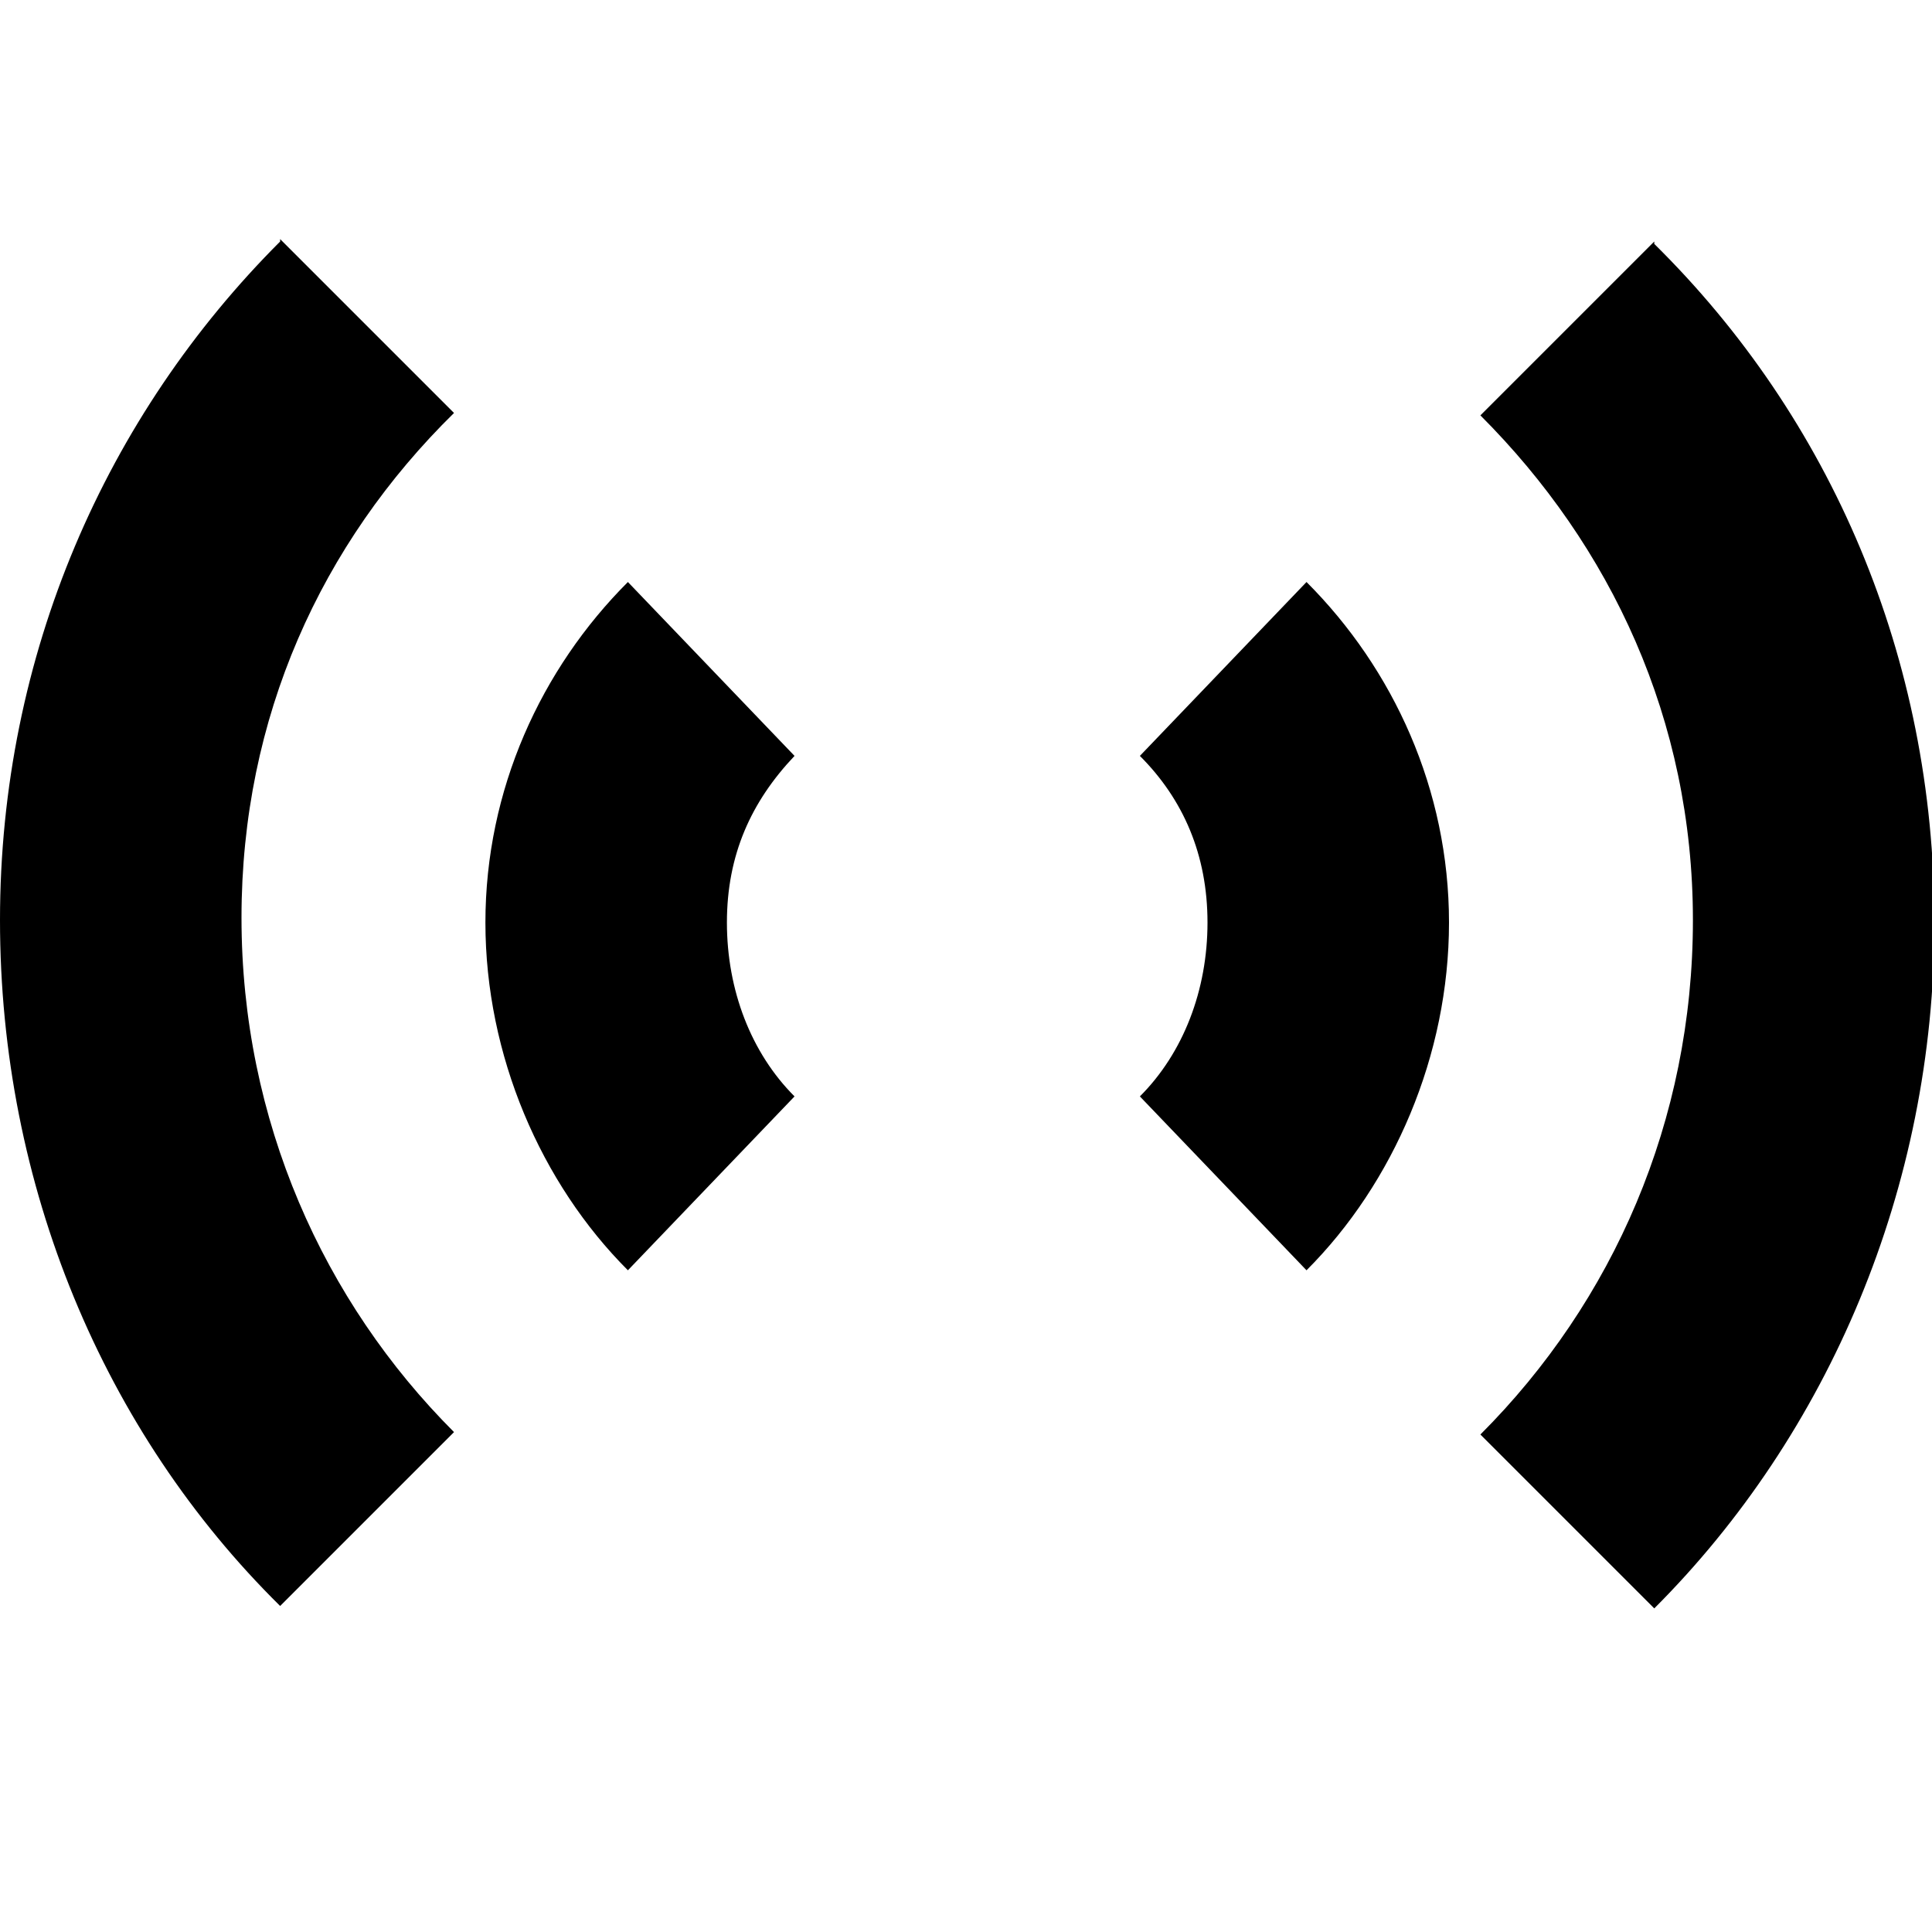
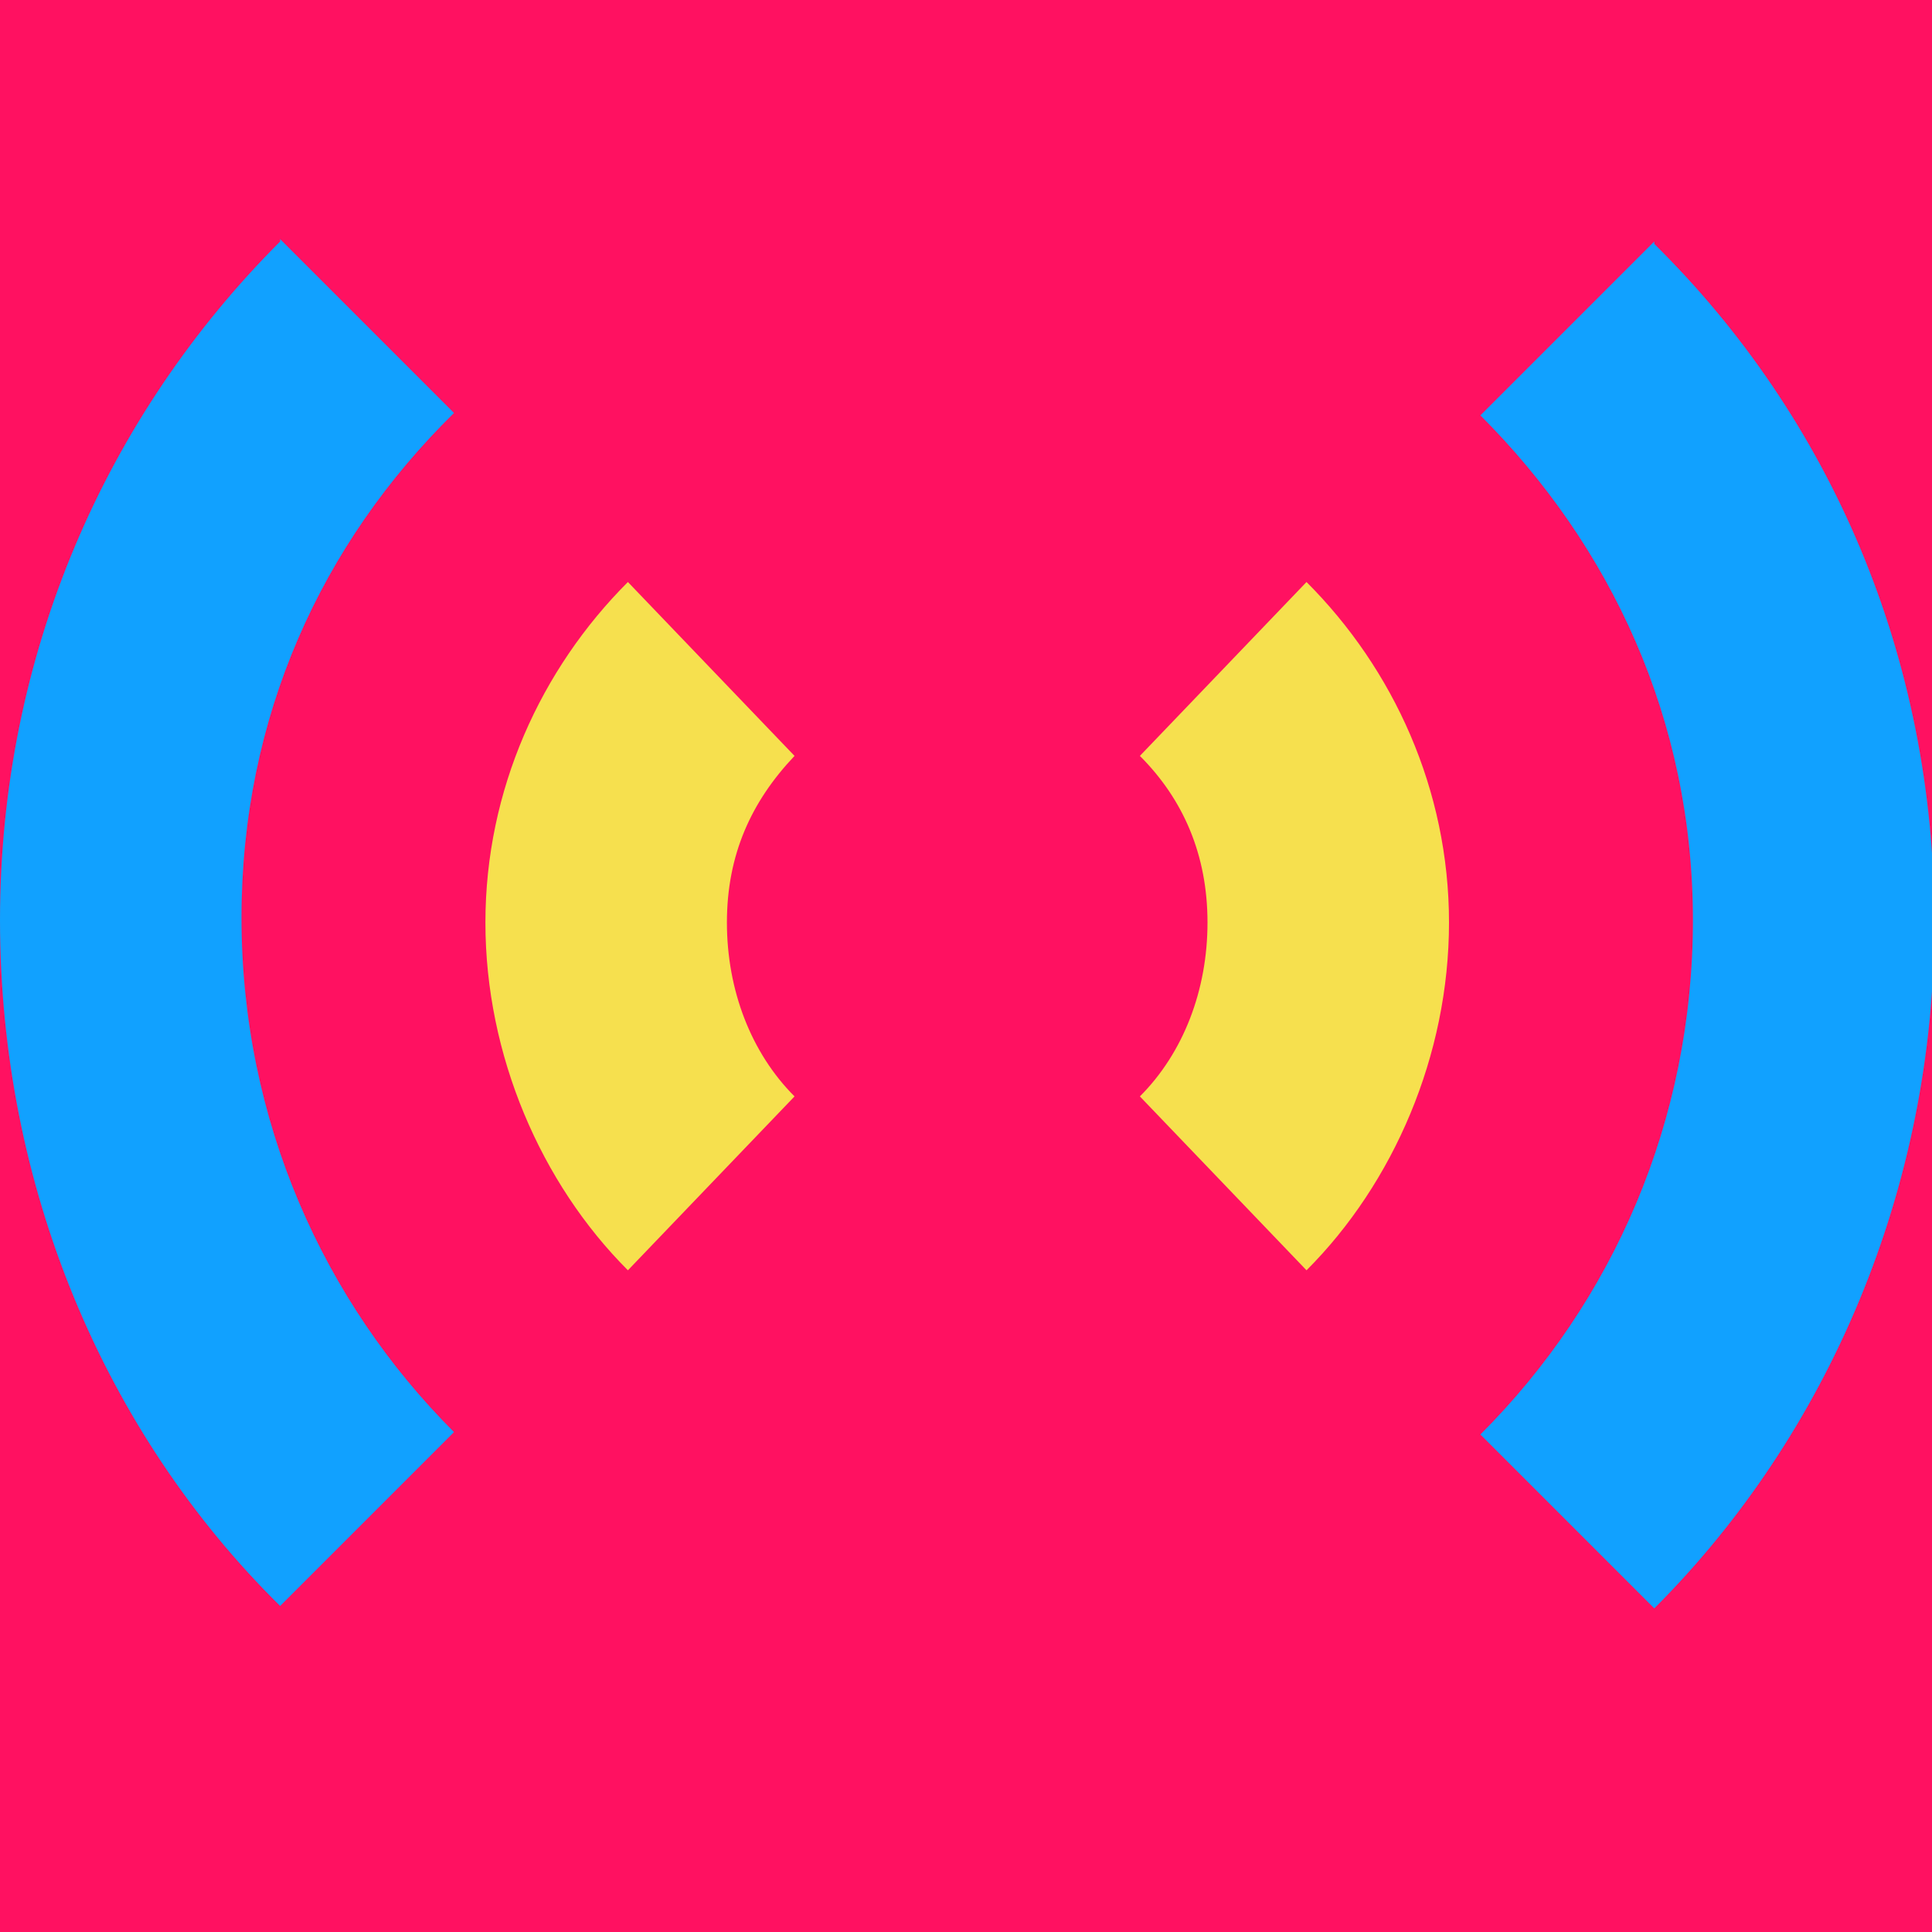
- <svg xmlns="http://www.w3.org/2000/svg" width="8" height="8" viewBox="0 0 8 8">
-   <path d="M1.16 0c-.72.72-1.16 1.71-1.16 2.81s.43 2.12 1.16 2.84l.72-.72c-.54-.54-.88-1.29-.88-2.13 0-.83.33-1.55.88-2.09l-.72-.72zm5.69 0l-.72.72c.54.54.88 1.26.88 2.09 0 .83-.33 1.58-.88 2.13l.72.72c.72-.72 1.16-1.74 1.16-2.84 0-1.1-.43-2.09-1.16-2.81zm-4.25 1.41c-.36.36-.59.86-.59 1.41 0 .55.23 1.08.59 1.44l.69-.72c-.18-.18-.28-.44-.28-.72 0-.28.1-.5.28-.69l-.69-.72zm2.81 0l-.69.72c.18.18.28.41.28.69 0 .28-.1.54-.28.72l.69.72c.36-.36.59-.89.59-1.44 0-.55-.23-1.05-.59-1.41z" transform="translate(0 1)" />
+ <svg xmlns="http://www.w3.org/2000/svg" width="8" height="8" viewBox="0 0 8 8" version="1.1" id="svg1">
+   <defs id="defs1" />
+   <rect style="fill:#ff1161;fill-rule:evenodd;stroke:#f6e04e;stroke-width:0;stroke-dasharray:none;stroke-opacity:0" id="rect1" width="8" height="8" x="2.1457672e-06" y="1.4305115e-06" />
+   <path d="M 5.41,1.41 4.72,2.13 C 4.9,2.31 5,2.54 5,2.82 5,3.1 4.9,3.36 4.72,3.54 L 5.41,4.26 C 5.77,3.9 6,3.37 6,2.82 6,2.27 5.77,1.77 5.41,1.41 Z" transform="translate(0,1)" id="path4" style="fill:#f6e04e" />
+   <path d="M 2.6,1.41 C 2.24,1.77 2.01,2.27 2.01,2.82 2.01,3.37 2.24,3.9 2.6,4.26 L 3.29,3.54 C 3.11,3.36 3.01,3.1 3.01,2.82 c 0,-0.28 0.1,-0.5 0.28,-0.69 z" transform="translate(0,1)" id="path3" style="fill:#f6e04e" />
+   <path d="M 6.85,0 6.13,0.72 c 0.54,0.54 0.88,1.26 0.88,2.09 0,0.83 -0.33,1.58 -0.88,2.13 L 6.85,5.66 C 7.57,4.94 8.01,3.92 8.01,2.82 8.01,1.72 7.58,0.73 6.85,0.01 Z" transform="translate(0,1)" id="path2" style="fill:#11a1ff" />
+   <path d="M 1.16,0 C 0.44,0.72 0,1.71 0,2.81 0,3.91 0.43,4.93 1.16,5.65 L 1.88,4.93 C 1.34,4.39 1,3.64 1,2.8 1,1.97 1.33,1.25 1.88,0.71 L 1.16,-0.01 Z" transform="translate(0,1)" id="path1" style="fill:#11a1ff" />
</svg>
